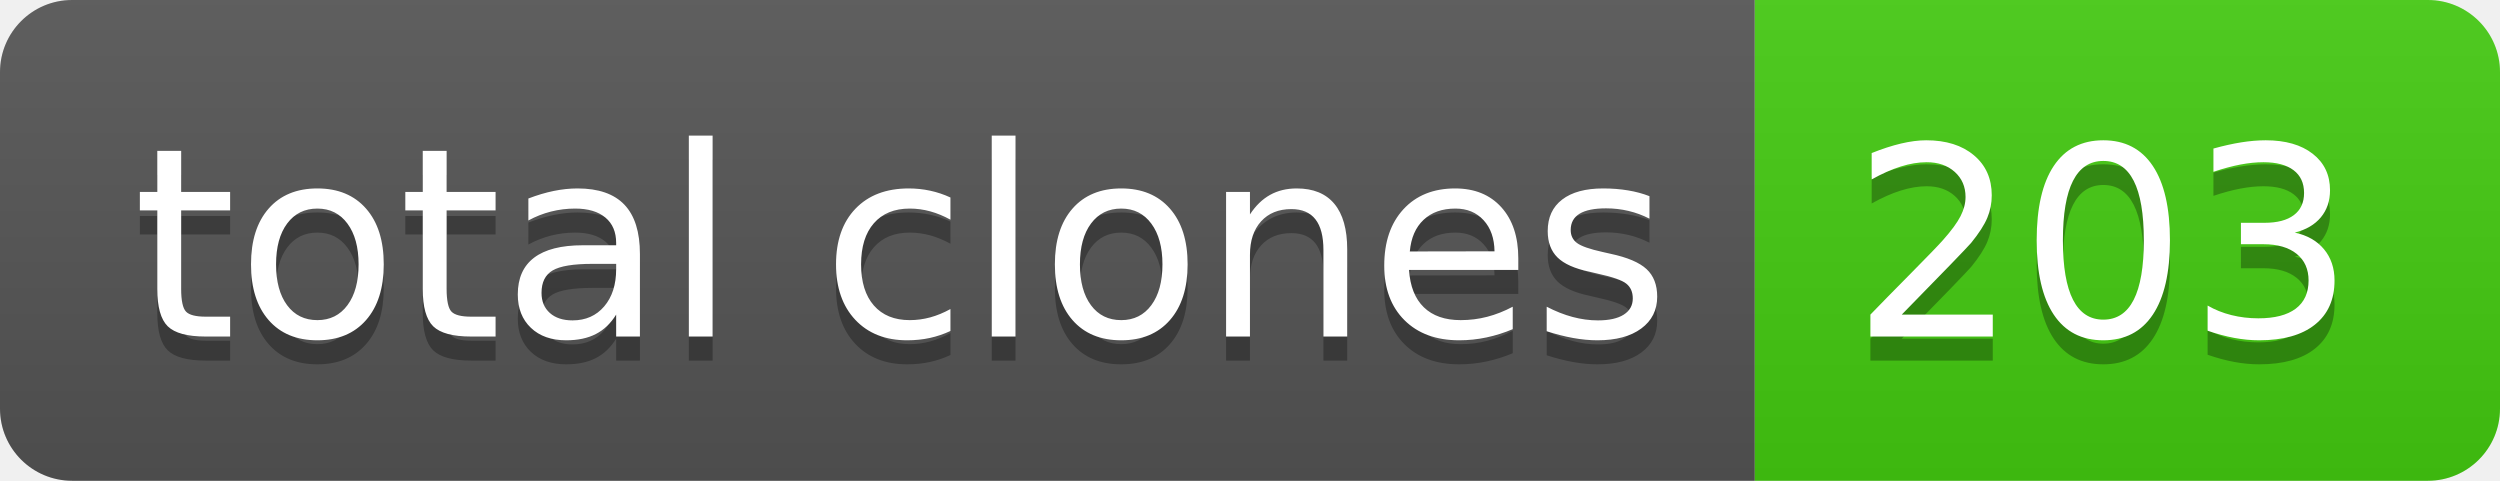
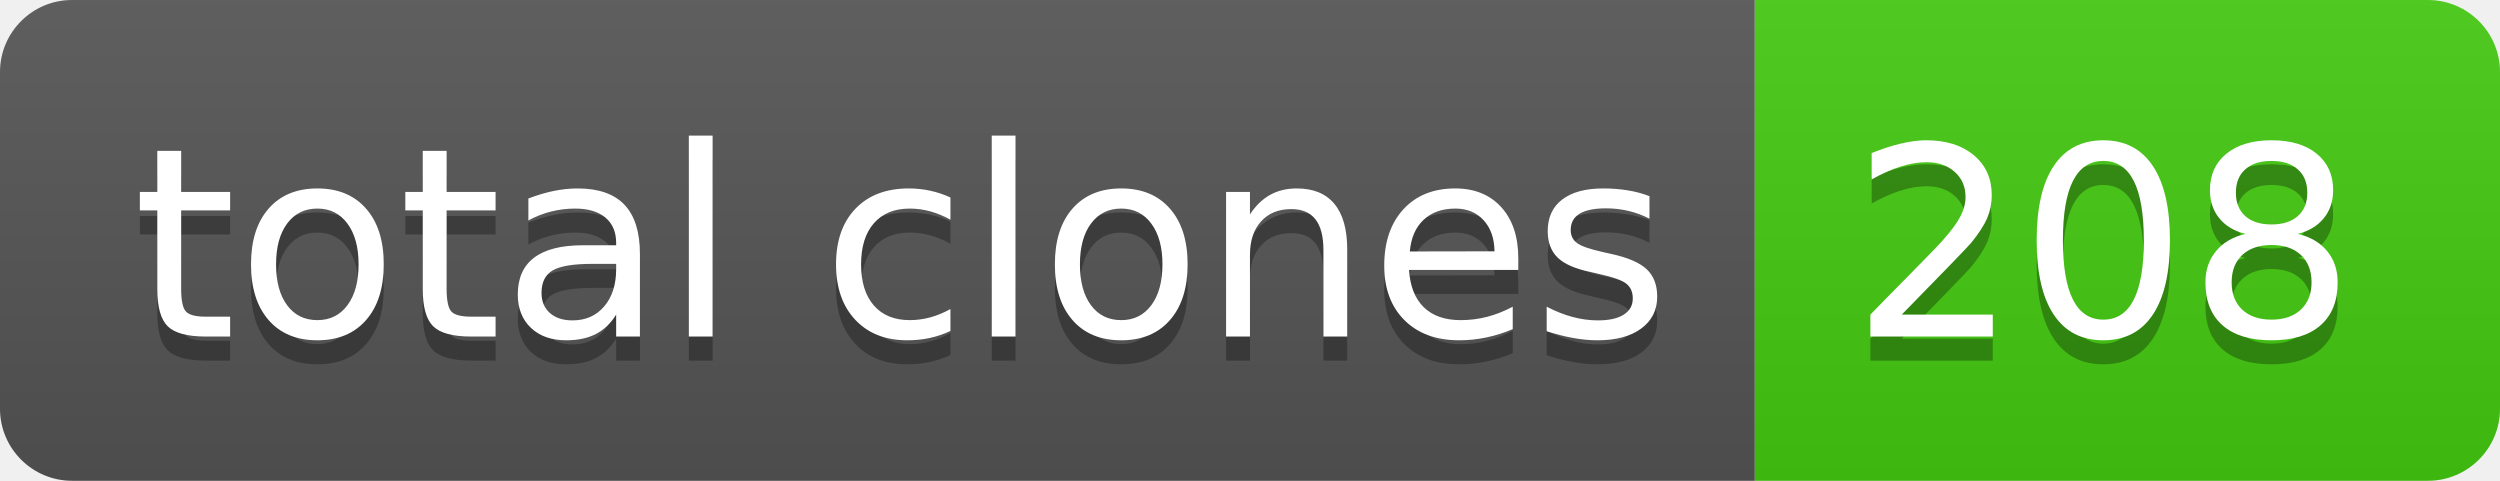
- <svg xmlns="http://www.w3.org/2000/svg" width="104" height="20" role="img" aria-label="total clones: 203">
+ <svg xmlns="http://www.w3.org/2000/svg" width="104" height="20" role="img" aria-label="total clones: 208">
  <linearGradient id="s" x2="0" y2="100%">
    <stop offset="0" stop-color="#bbb" stop-opacity=".1" />
    <stop offset="1" stop-opacity=".1" />
  </linearGradient>
  <clipPath id="r">
    <rect width="104" height="20" rx="3" fill="#fff" />
  </clipPath>
  <g clip-path="url(#r)">
    <rect width="73" height="20" fill="#555" />
    <rect x="73" width="31" height="20" fill="#4c1" />
    <rect width="104" height="20" fill="url(#s)" />
  </g>
  <g fill="#fff" text-anchor="middle" font-family="Verdana,Geneva,DejaVu Sans,sans-serif" text-rendering="geometricPrecision" font-size="110">
    <text aria-hidden="true" x="375" y="150" fill="#010101" fill-opacity=".3" transform="scale(.1)" textLength="630">total clones</text>
    <text x="375" y="140" transform="scale(.1)" fill="#fff" textLength="630">total clones</text>
-     <text aria-hidden="true" x="875" y="150" fill="#010101" fill-opacity=".3" transform="scale(.1)" textLength="210">203</text>
-     <text x="875" y="140" transform="scale(.1)" fill="#fff" textLength="210">203</text>
+     <text aria-hidden="true" x="875" y="150" fill="#010101" fill-opacity=".3" transform="scale(.1)" textLength="210">208</text>
+     <text x="875" y="140" transform="scale(.1)" fill="#fff" textLength="210">208</text>
  </g>
</svg>
